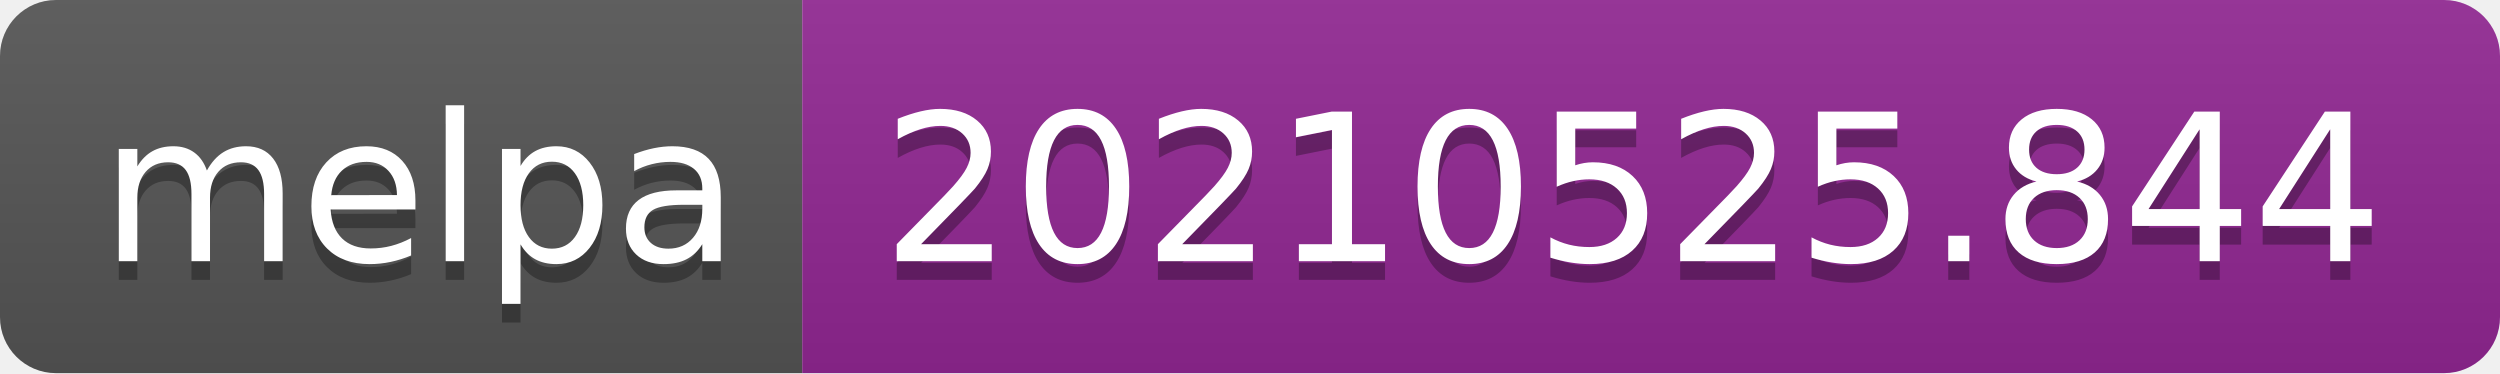
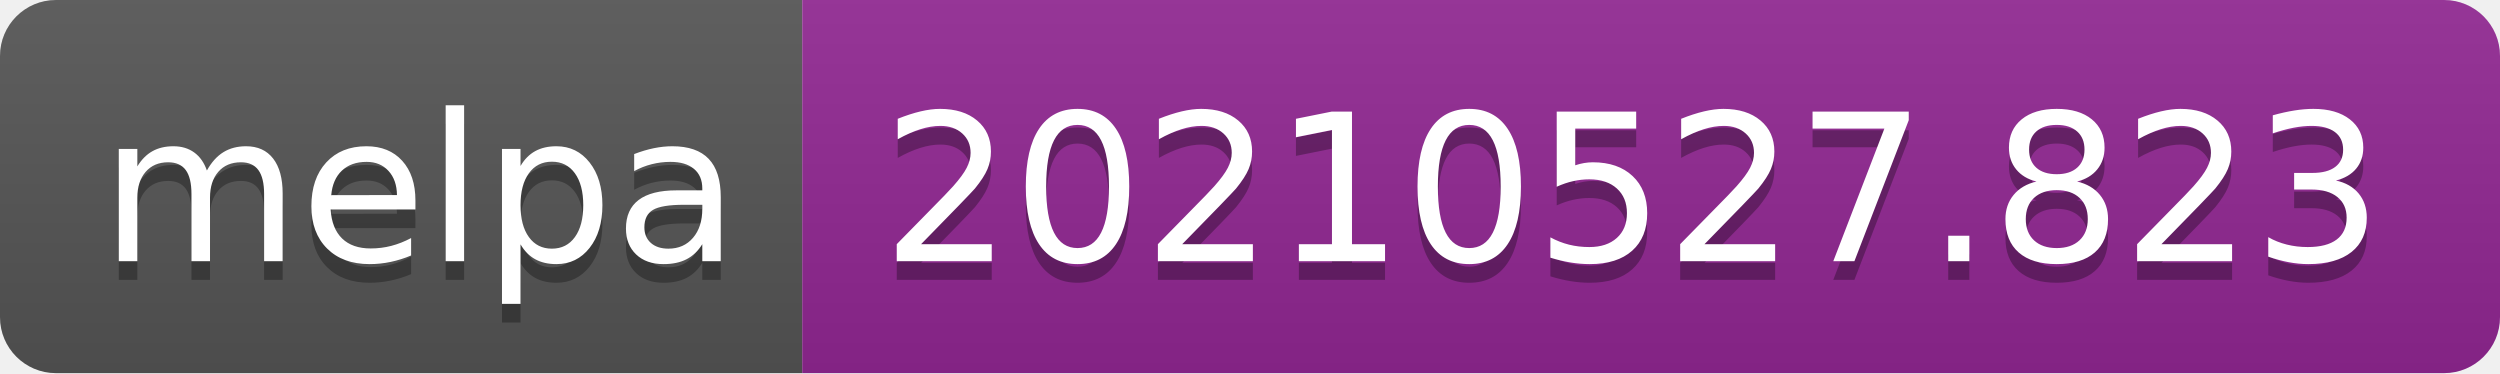
- <svg xmlns="http://www.w3.org/2000/svg" width="134" height="20" role="img" aria-label="melpa: 20210525.844">
+ <svg xmlns="http://www.w3.org/2000/svg" width="134" height="20" role="img" aria-label="melpa: 20210527.823">
  <linearGradient id="s" x2="0" y2="100%">
    <stop offset="0" stop-color="#bbb" stop-opacity=".1" />
    <stop offset="1" stop-opacity=".1" />
  </linearGradient>
  <clipPath id="r">
    <rect width="134" height="20" rx="3" fill="#fff" />
  </clipPath>
  <g clip-path="url(#r)">
    <rect width="43" height="20" fill="#555" />
    <rect x="43" width="91" height="20" fill="#922793" />
    <rect width="134" height="20" fill="url(#s)" />
  </g>
  <g fill="#fff" text-anchor="middle" font-family="Verdana,Geneva,DejaVu Sans,sans-serif" text-rendering="geometricPrecision" font-size="110">
    <text aria-hidden="true" x="225" y="150" fill="#010101" fill-opacity=".3" transform="scale(.1)" textLength="330">melpa</text>
    <text x="225" y="140" transform="scale(.1)" fill="#fff" textLength="330">melpa</text>
-     <text aria-hidden="true" x="875" y="150" fill="#010101" fill-opacity=".3" transform="scale(.1)" textLength="810">20210525.844</text>
-     <text x="875" y="140" transform="scale(.1)" fill="#fff" textLength="810">20210525.844</text>
+     <text aria-hidden="true" x="875" y="150" fill="#010101" fill-opacity=".3" transform="scale(.1)" textLength="810">20210527.823</text>
+     <text x="875" y="140" transform="scale(.1)" fill="#fff" textLength="810">20210527.823</text>
  </g>
</svg>
